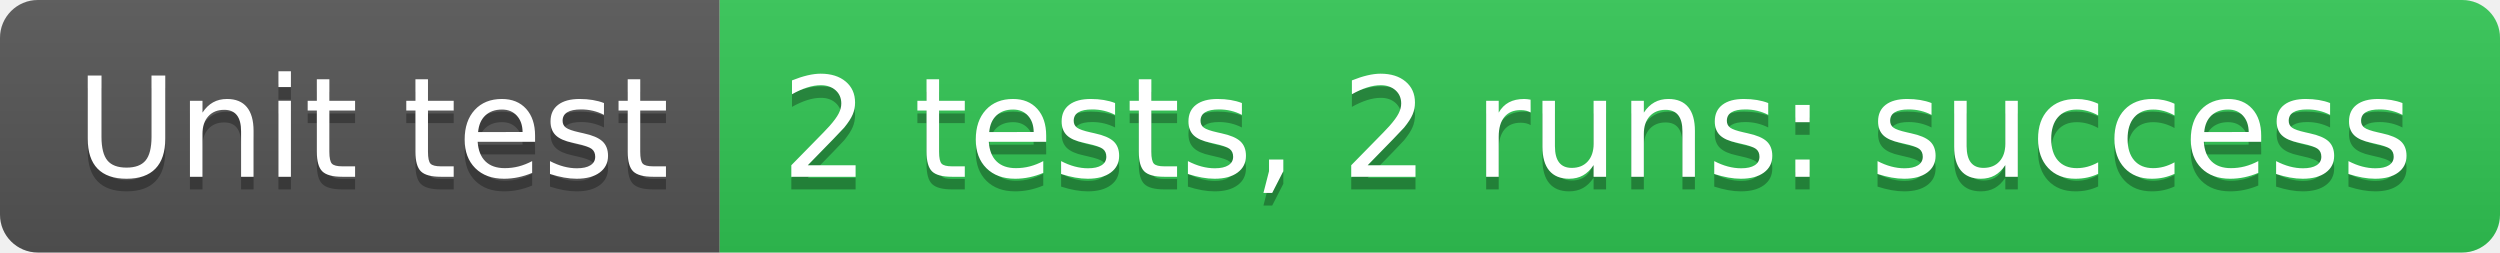
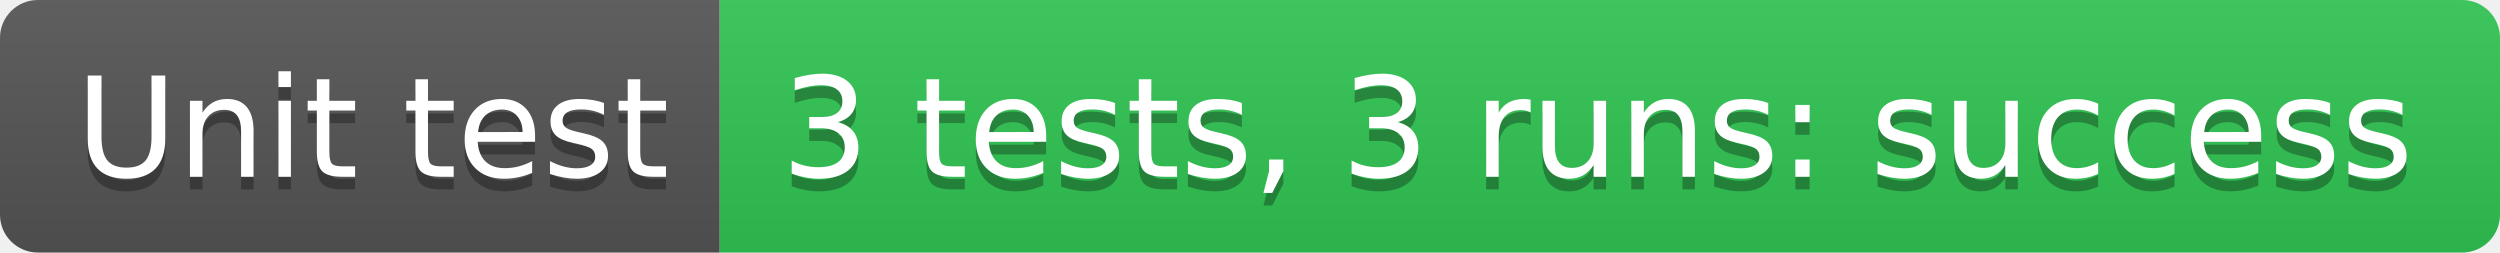
- <svg xmlns="http://www.w3.org/2000/svg" width="198" height="20" role="img" aria-label="Unit test: 2 tests, 2 runs: success">
+ <svg xmlns="http://www.w3.org/2000/svg" width="198" height="20" role="img" aria-label="Unit test: 3 tests, 3 runs: success">
  <linearGradient id="s" x2="0" y2="100%">
    <stop offset="0" stop-color="#bbb" stop-opacity=".1" />
    <stop offset="1" stop-opacity=".1" />
  </linearGradient>
  <clipPath id="r">
    <rect width="198" height="20" rx="3" fill="#fff" />
  </clipPath>
  <g clip-path="url(#r)">
    <rect width="57" height="20" fill="#555" />
    <rect x="57" width="141" height="20" fill="#31c653" />
    <rect width="198" height="20" fill="url(#s)" />
  </g>
  <g fill="#fff" text-anchor="middle" font-family="Verdana,Geneva,DejaVu Sans,sans-serif" text-rendering="geometricPrecision" font-size="110">
    <text aria-hidden="true" x="295" y="150" fill="#010101" fill-opacity=".3" transform="scale(.1)" textLength="470">Unit test</text>
    <text x="295" y="140" transform="scale(.1)" fill="#fff" textLength="470">Unit test</text>
-     <text aria-hidden="true" x="1265" y="150" fill="#010101" fill-opacity=".3" transform="scale(.1)" textLength="1310">2 tests, 2 runs: success</text>
-     <text x="1265" y="140" transform="scale(.1)" fill="#fff" textLength="1310">2 tests, 2 runs: success</text>
+     <text aria-hidden="true" x="1265" y="150" fill="#010101" fill-opacity=".3" transform="scale(.1)" textLength="1310">3 tests, 3 runs: success</text>
+     <text x="1265" y="140" transform="scale(.1)" fill="#fff" textLength="1310">3 tests, 3 runs: success</text>
  </g>
</svg>
